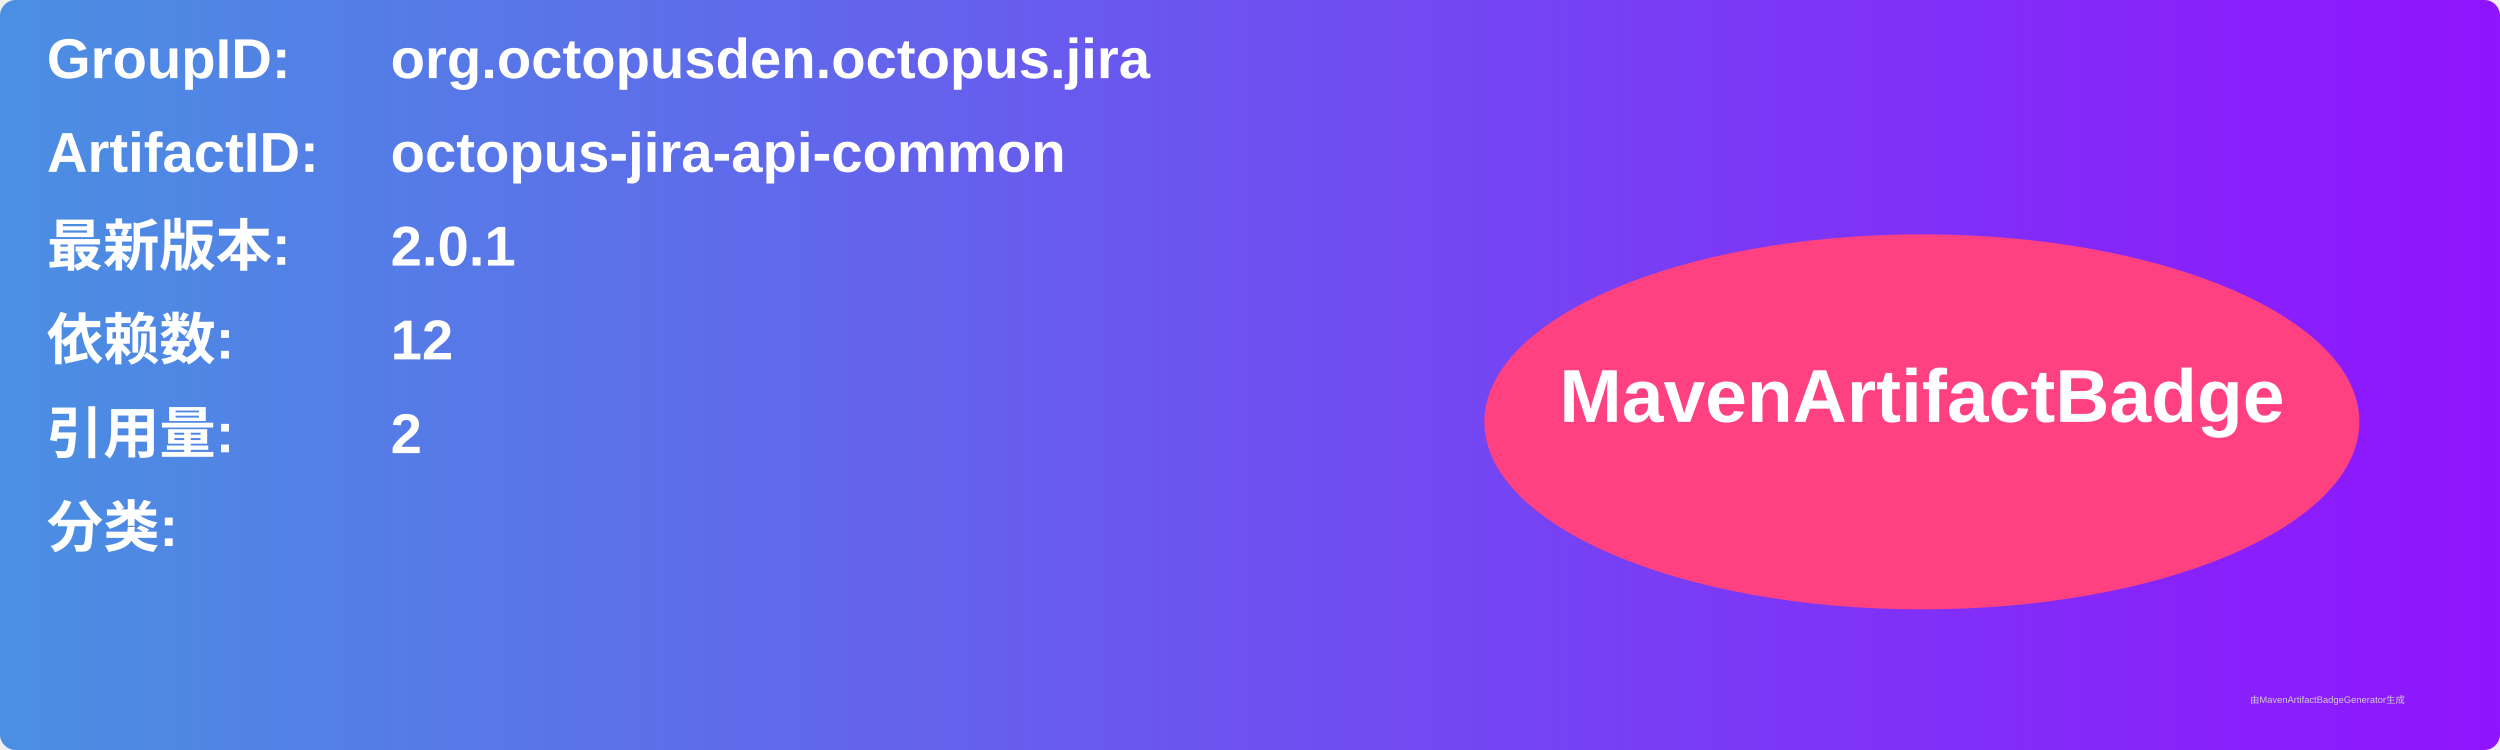
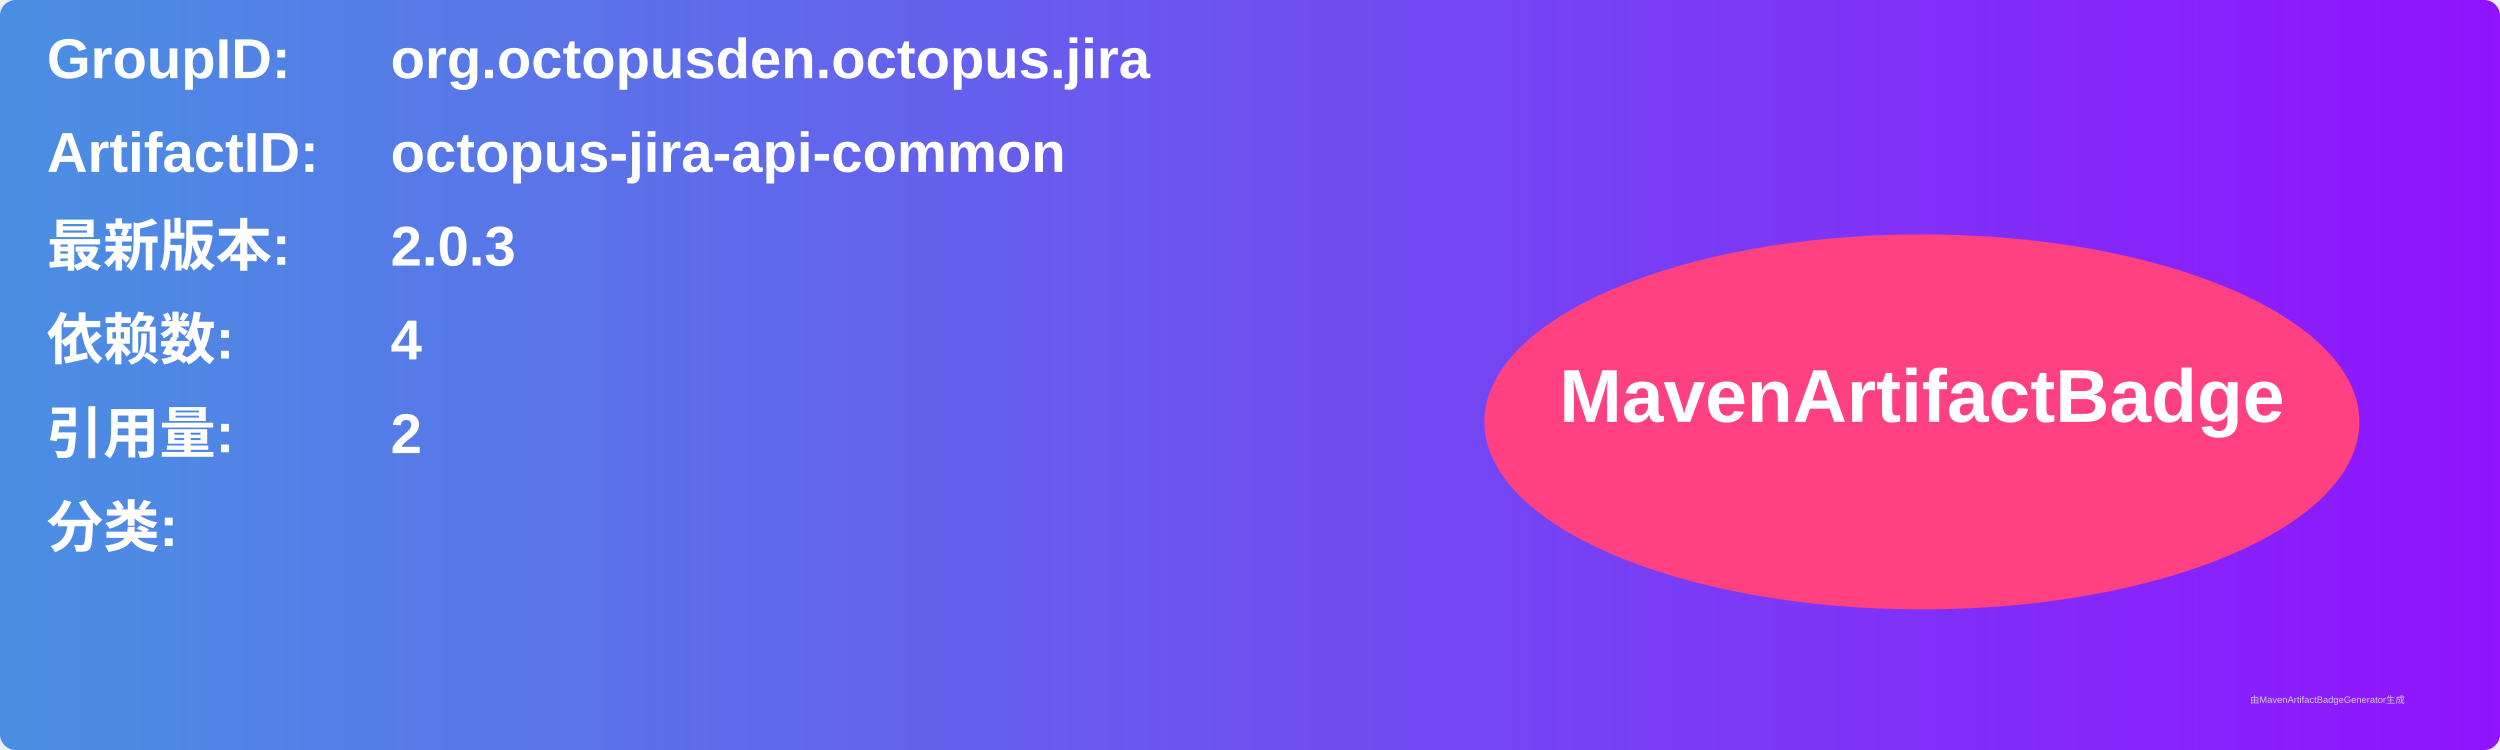
<svg xmlns="http://www.w3.org/2000/svg" width="800" height="240" viewBox="0 0 800 240">
  <linearGradient id="grad" x1="0%" y1="0%" x2="100%" y2="0%">
    <stop offset="0%" stop-color="#4a90e2" />
    <stop offset="100%" stop-color="#9013fe" />
  </linearGradient>
  <rect width="100%" height="100%" rx="5" ry="5" fill="url(#grad)" />
  <g transform="translate(15, 15)">
    <text x="0" y="10" font-family="Arial" font-size="18" fill="white" font-weight="bold" width="260">GroupID:</text>
    <text x="110" y="10" font-family="Arial" font-size="18" fill="white" font-weight="bold" width="460">org.octopusden.octopus.jira</text>
    <text x="0" y="40" font-family="Arial" font-size="18" fill="white" font-weight="bold" width="260">ArtifactID:</text>
    <text x="110" y="40" font-family="Arial" font-size="18" fill="white" font-weight="bold" width="460">octopus-jira-api-common</text>
    <text x="0" y="70" font-family="Arial" font-size="18" fill="white" font-weight="bold">最新版本:</text>
    <text x="110" y="70" font-family="Arial" font-size="18" fill="white" font-weight="bold">
-       <tspan font-weight="bold">2.0.1</tspan>
+       <tspan font-weight="bold">2.0.3</tspan>
    </text>
    <text x="0" y="100" font-family="Arial" font-size="18" fill="white" font-weight="bold">依赖数: </text>
    <text x="110" y="100" font-family="Arial" font-size="18" fill="white">
-       <tspan font-weight="bold">12</tspan>
+       <tspan font-weight="bold">4</tspan>
    </text>
    <text x="0" y="130" font-family="Arial" font-size="18" fill="white" font-weight="bold">引用量: </text>
    <text x="110" y="130" font-family="Arial" font-size="18" fill="white">
      <tspan font-weight="bold">2</tspan>
    </text>
    <text x="0" y="160" font-family="Arial" font-size="18" fill="white" font-weight="bold">分类:</text>
    <text x="10" y="190" font-family="Arial" font-size="10" fill="white">
      <tspan font-weight="bold" />
    </text>
    <ellipse cx="600" cy="120" rx="140" ry="60" fill="#ff4081" />
    <text x="600" y="120" text-anchor="middle" font-family="Arial" font-size="24" fill="white" font-weight="bold">MavenArtifactBadge</text>
  </g>
  <text x="720" y="225" font-family="Arial" font-size="3" fill="#d0d0d0">由MavenArtifactBadgeGenerator生成</text>
</svg>
